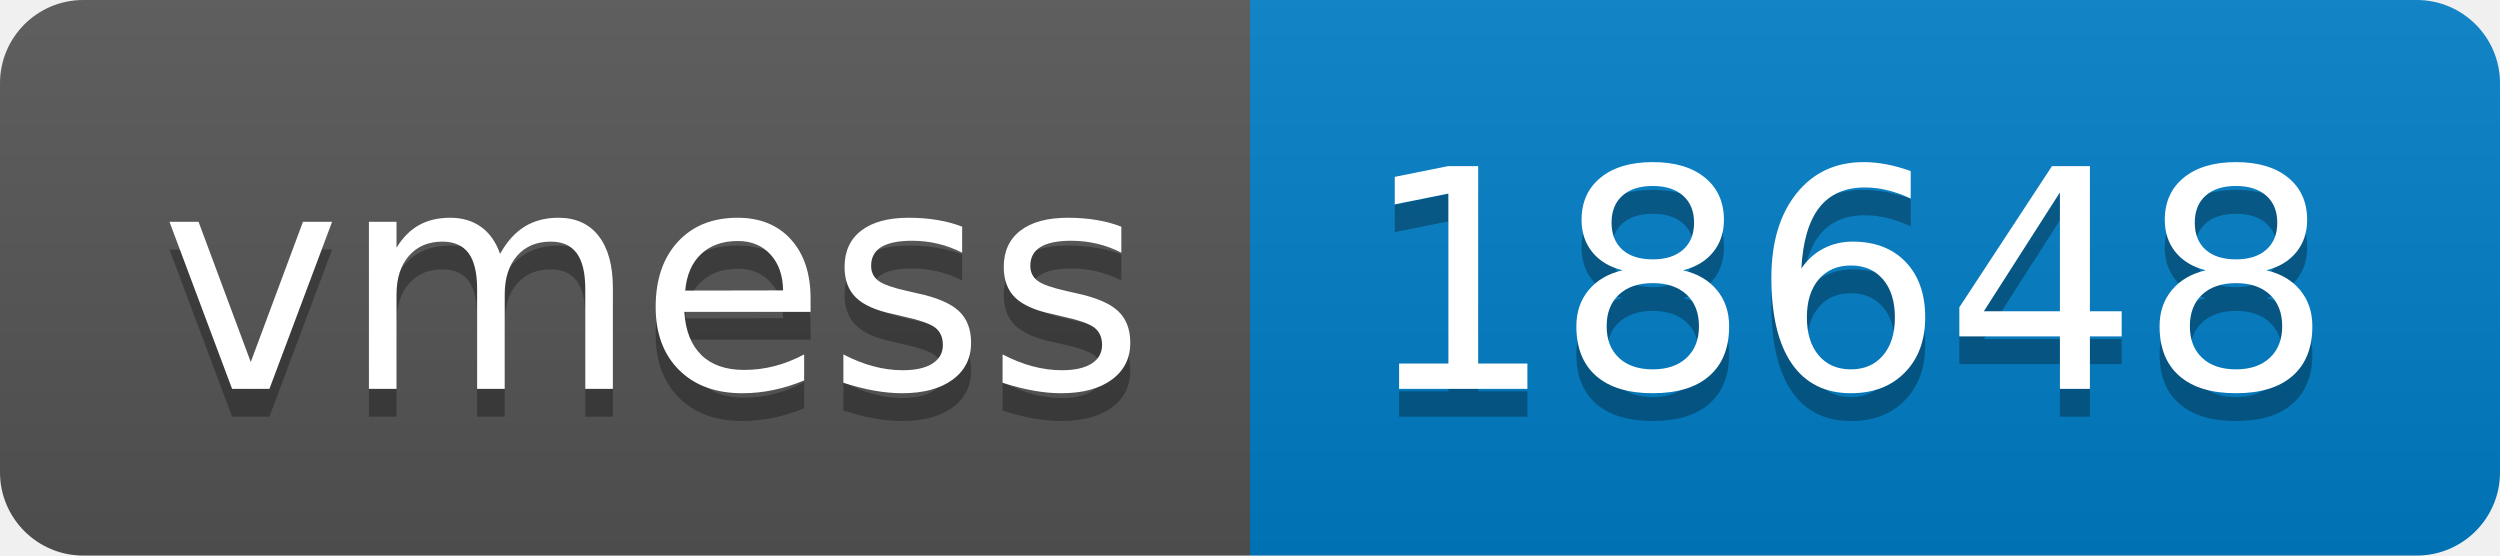
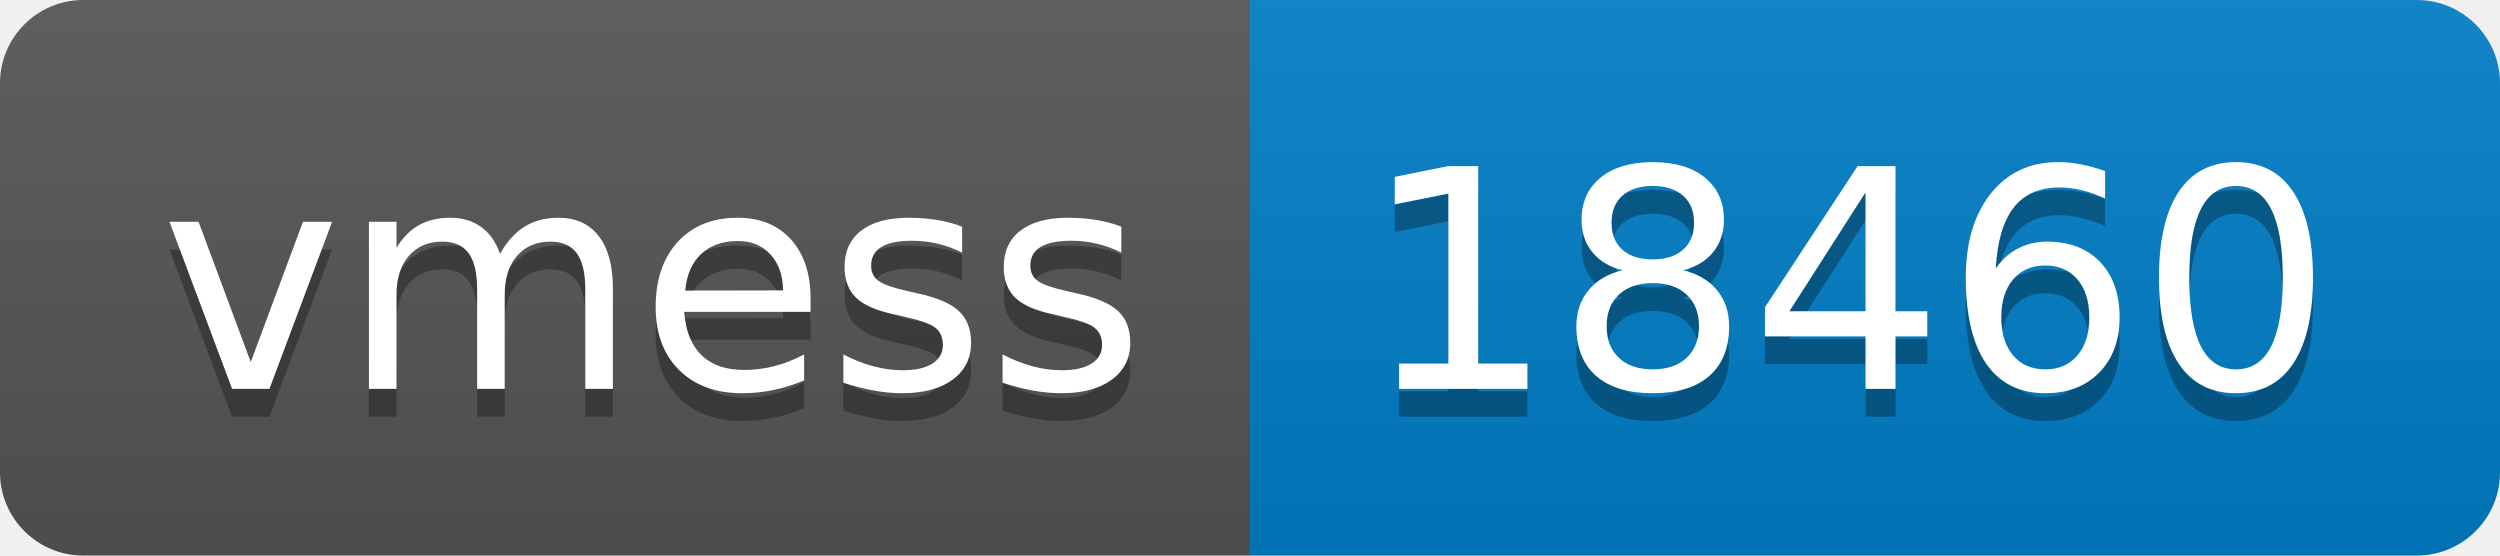
- <svg xmlns="http://www.w3.org/2000/svg" width="90" height="20" role="img" aria-label="vmess: 18648">
+ <svg xmlns="http://www.w3.org/2000/svg" width="90" height="20" role="img" aria-label="vmess: 18460">
  <linearGradient id="s" x2="0" y2="100%">
    <stop offset="0" stop-color="#bbb" stop-opacity=".1" />
    <stop offset="1" stop-opacity=".1" />
  </linearGradient>
  <clipPath id="r">
    <rect width="90" height="20" rx="3" fill="#fff" />
  </clipPath>
  <g clip-path="url(#r)">
    <rect width="45" height="20" fill="#555" />
    <rect x="45" width="45" height="20" fill="#007ec6" />
    <rect width="90" height="20" fill="url(#s)" />
  </g>
  <g fill="#fff" text-anchor="middle" font-family="Verdana,Geneva,DejaVu Sans,sans-serif" text-rendering="geometricPrecision" font-size="110">
    <text aria-hidden="true" x="235" y="150" fill="#010101" fill-opacity=".3" transform="scale(.1)" textLength="350">vmess</text>
    <text x="235" y="140" transform="scale(.1)" fill="#fff" textLength="350">vmess</text>
-     <text aria-hidden="true" x="665" y="150" fill="#010101" fill-opacity=".3" transform="scale(.1)" textLength="350">18648</text>
-     <text x="665" y="140" transform="scale(.1)" fill="#fff" textLength="350">18648</text>
+     <text aria-hidden="true" x="665" y="150" fill="#010101" fill-opacity=".3" transform="scale(.1)" textLength="350">18460</text>
+     <text x="665" y="140" transform="scale(.1)" fill="#fff" textLength="350">18460</text>
  </g>
</svg>
